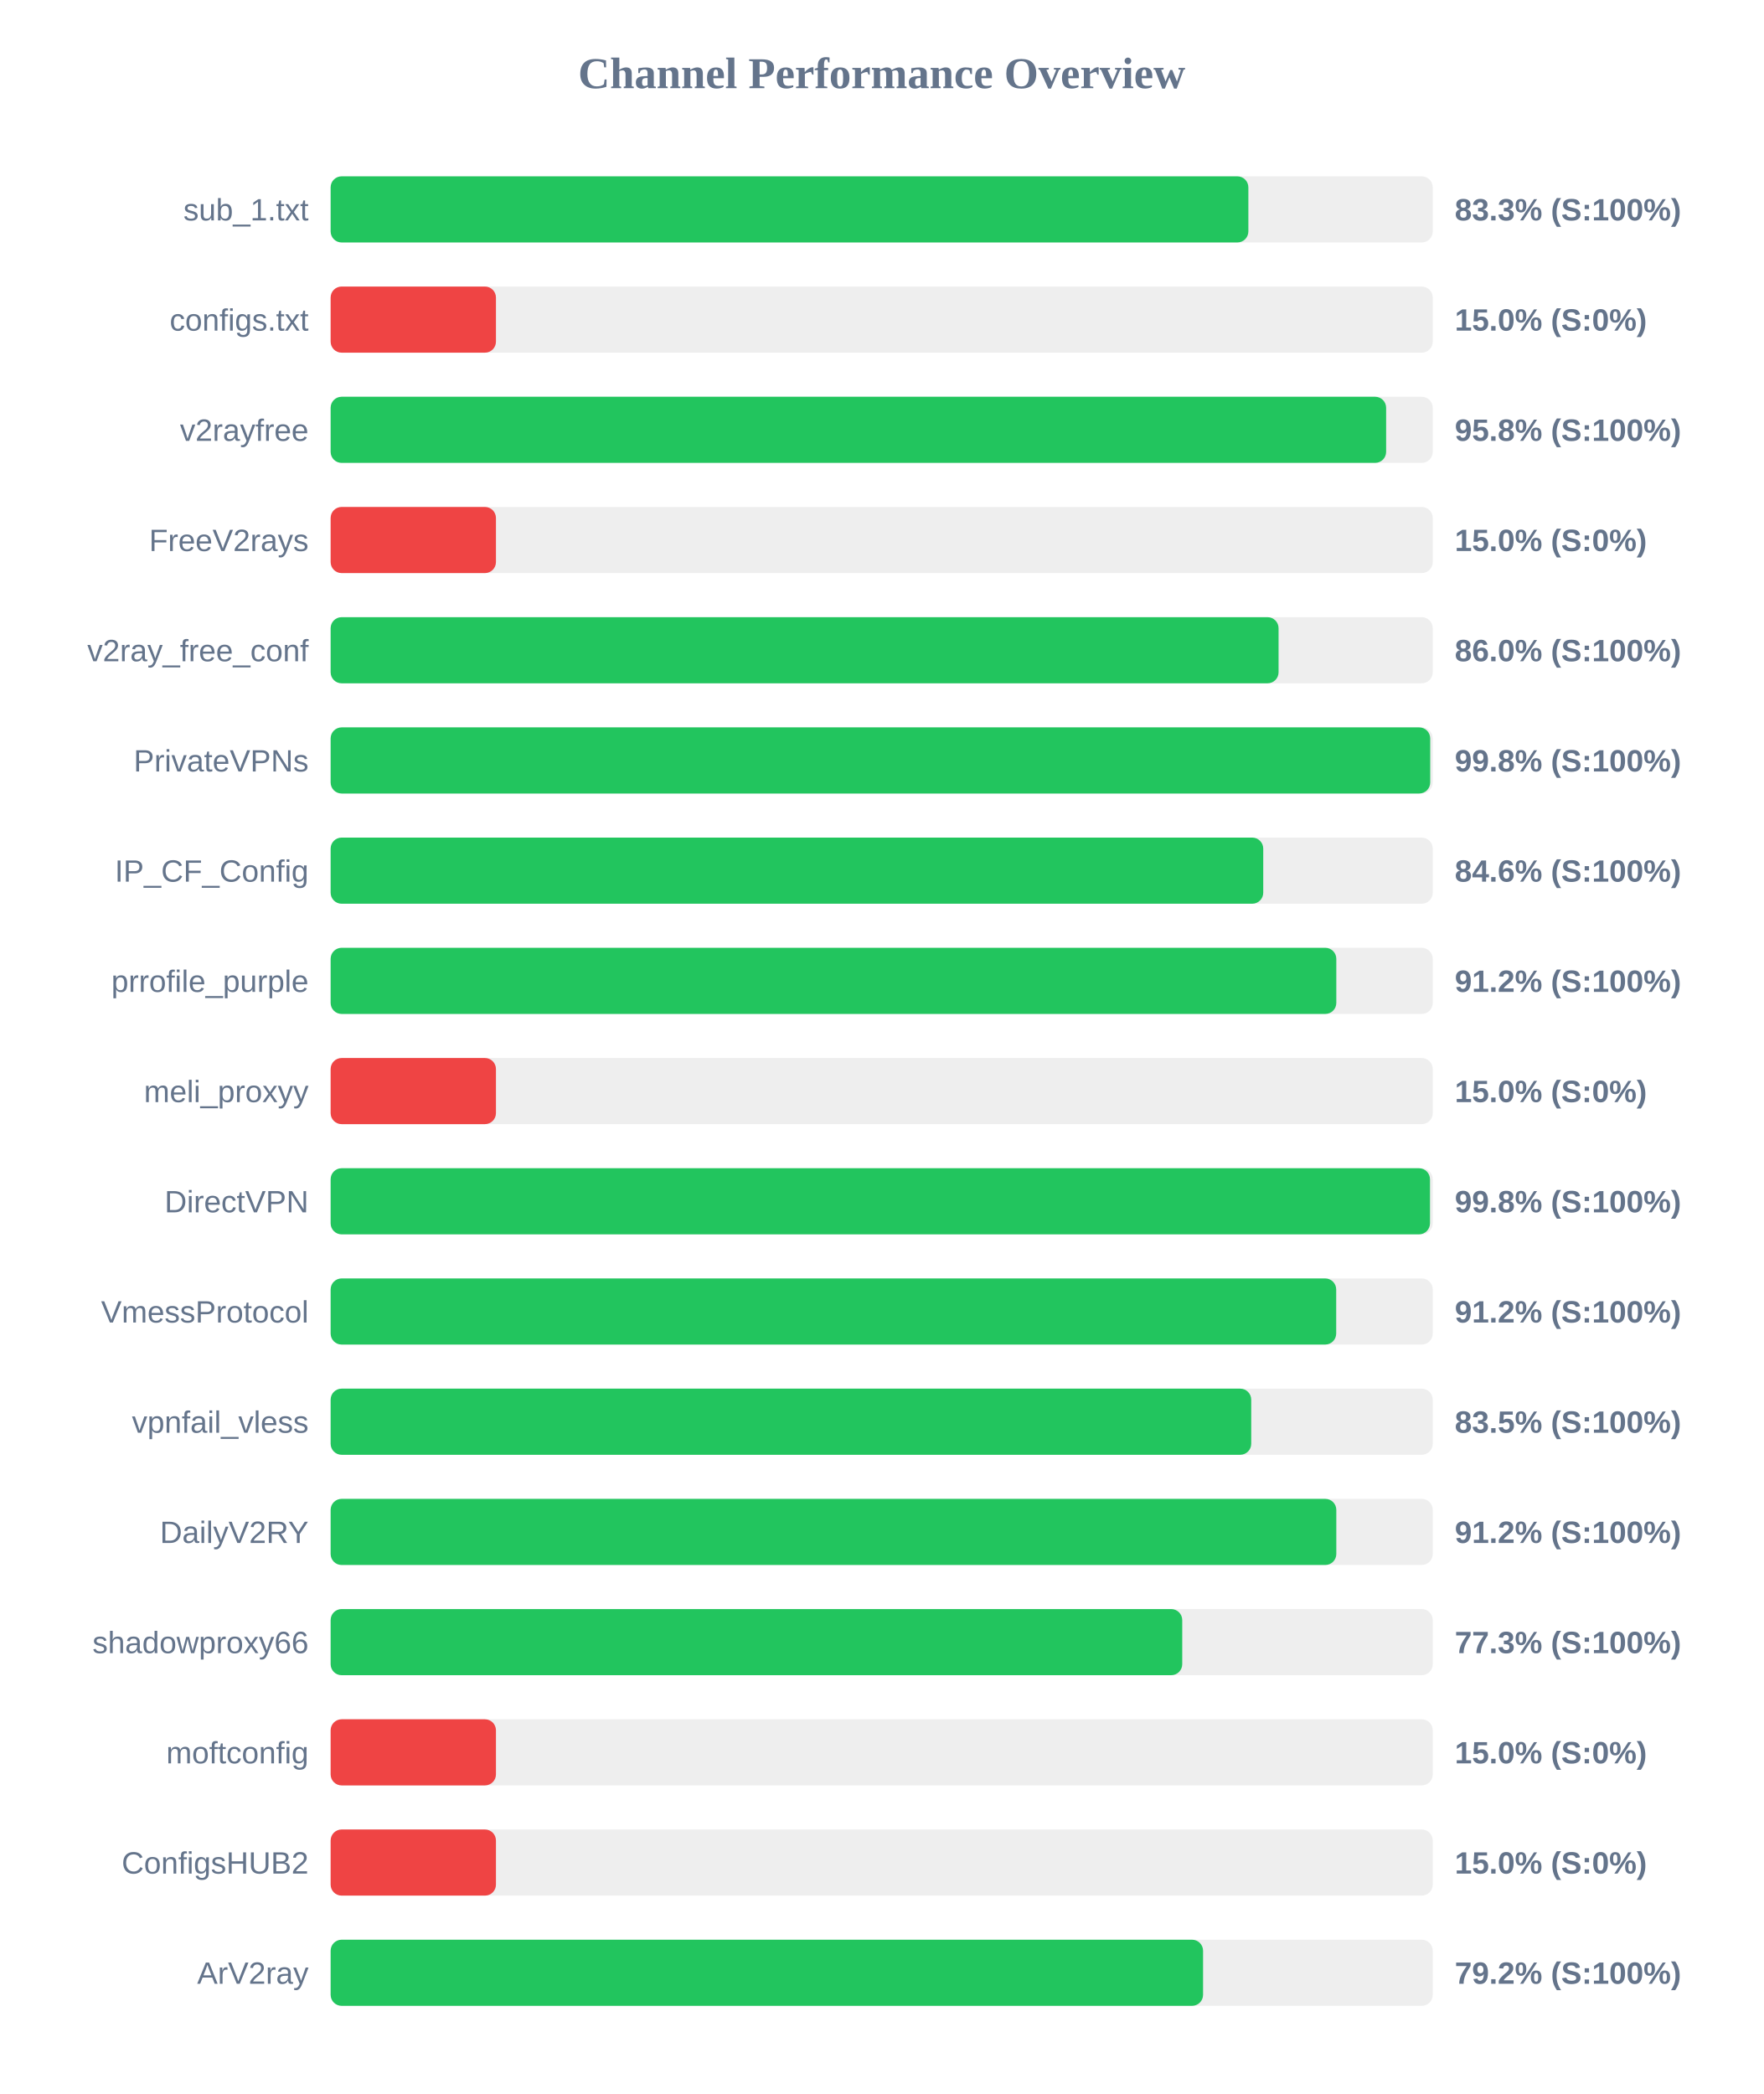
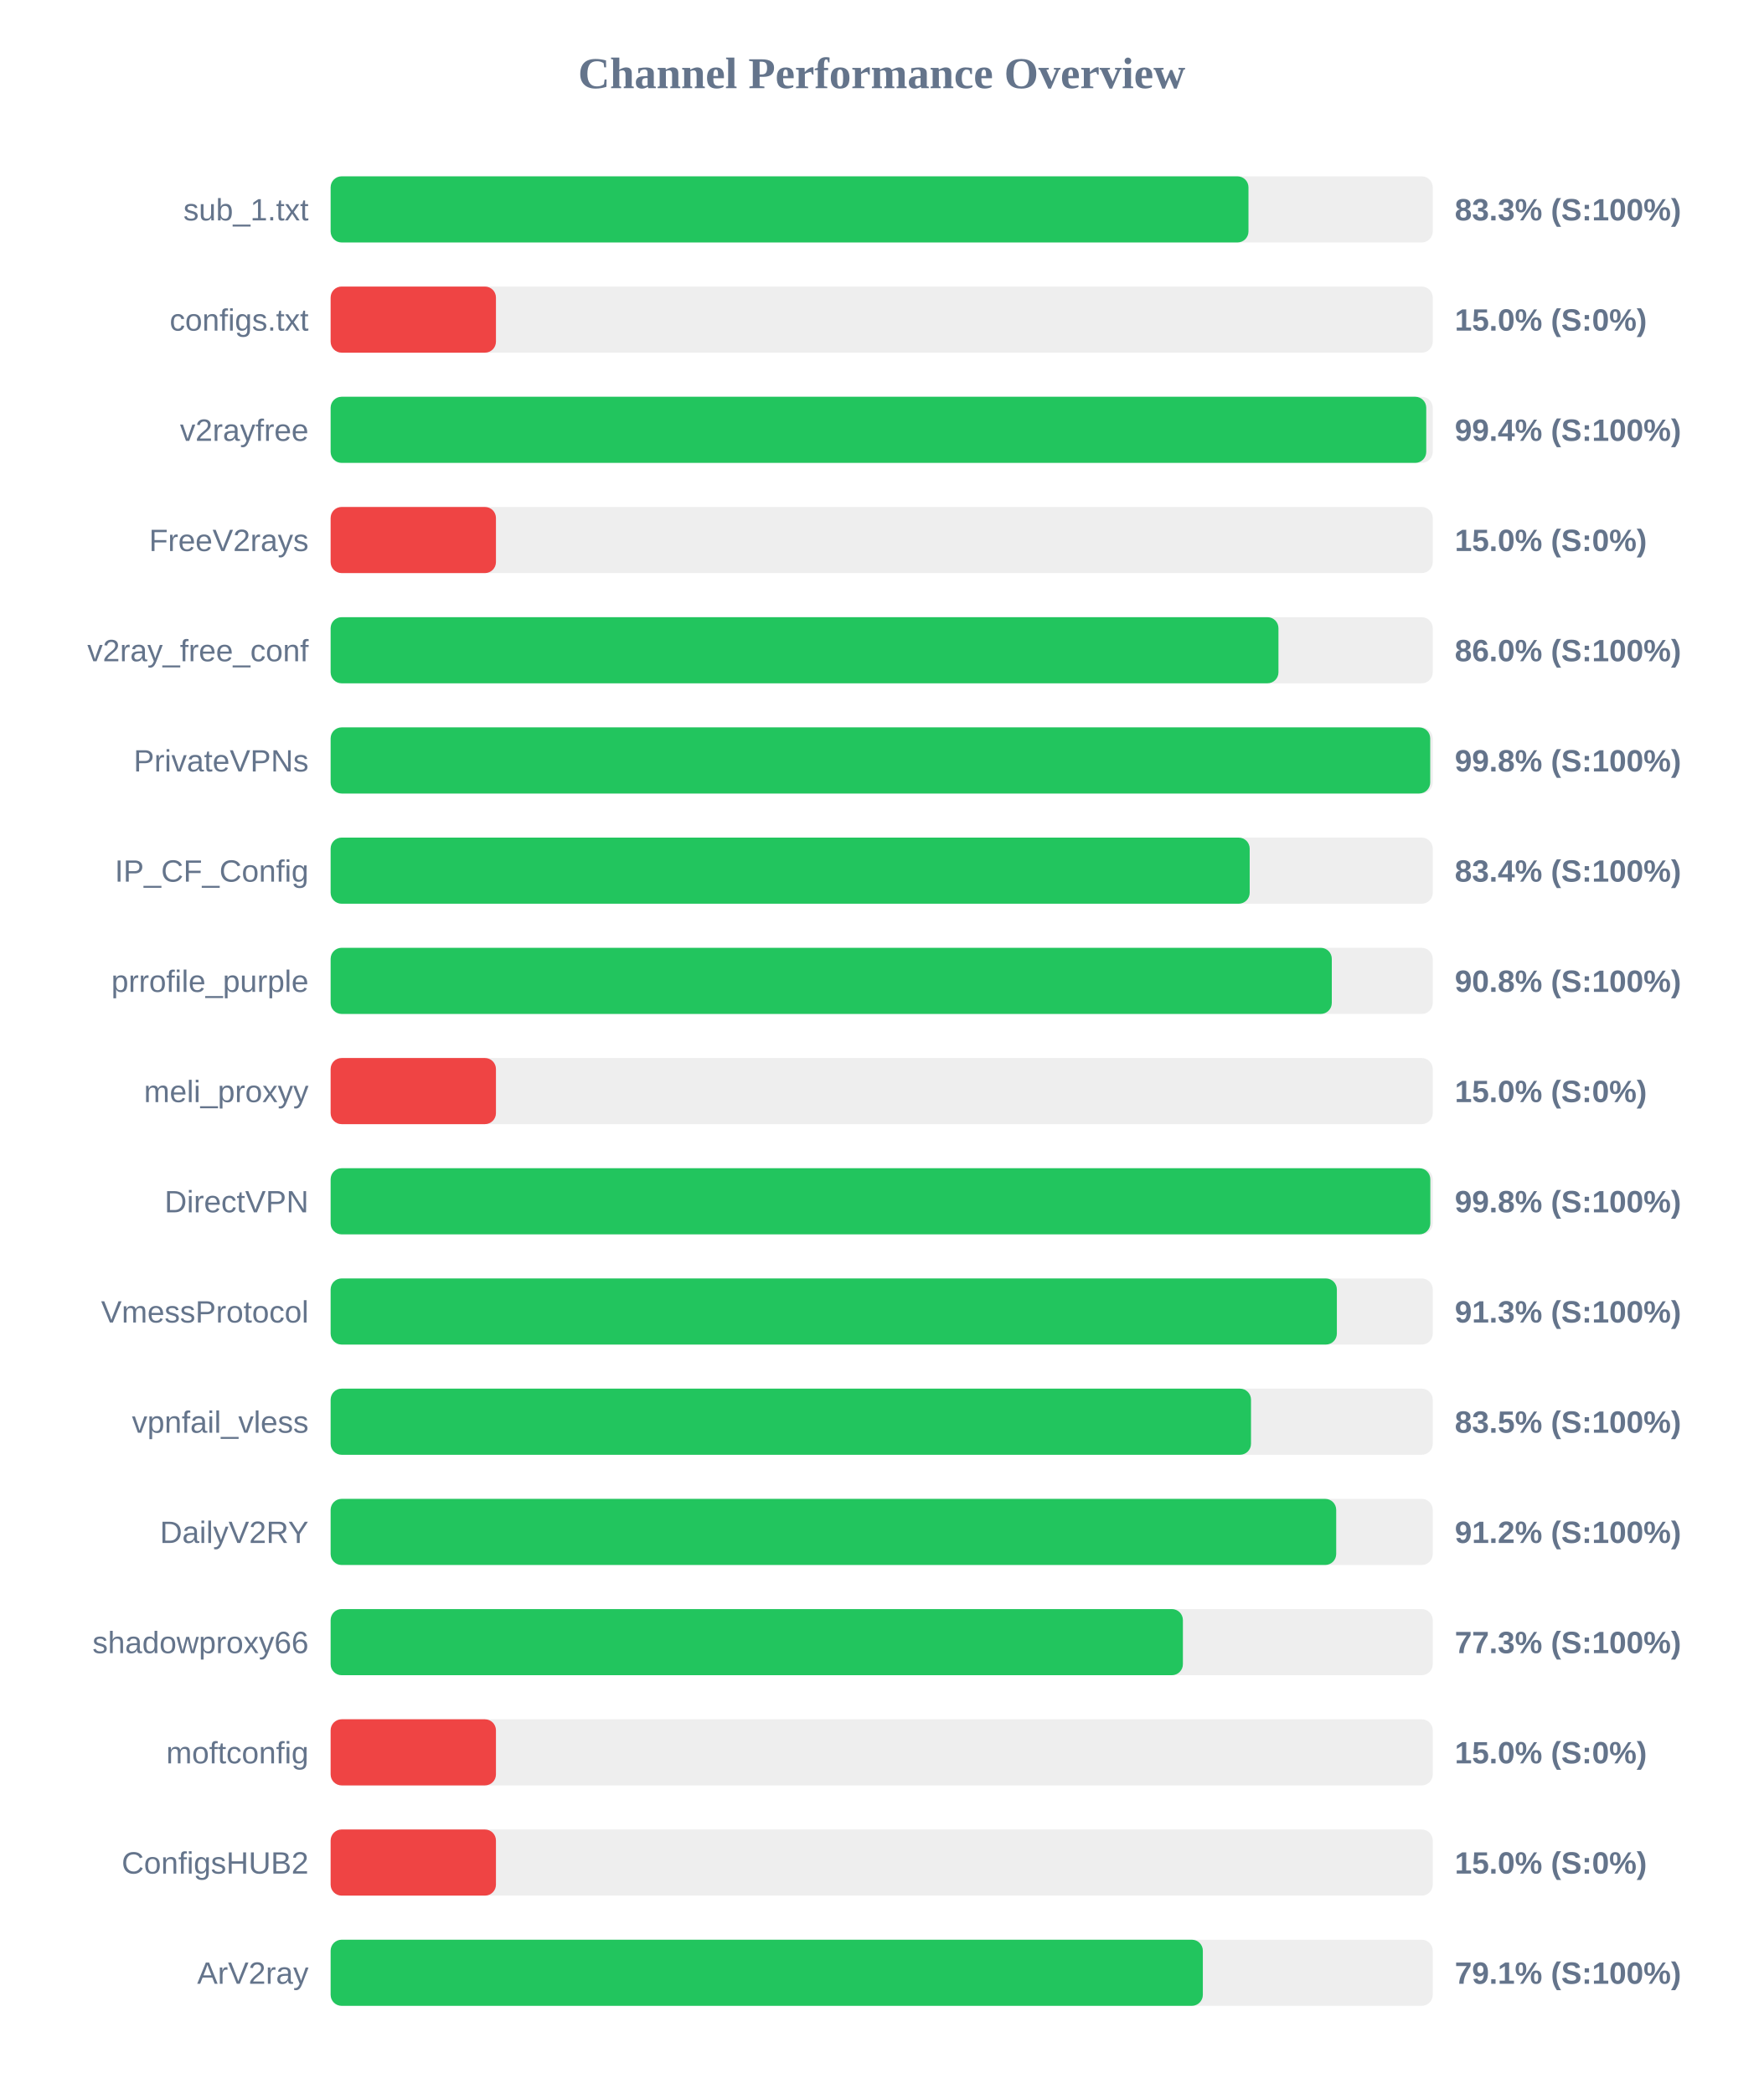
<svg xmlns="http://www.w3.org/2000/svg" width="800" height="950" version="1.1">
  <style>
        .row { font: 14px Arial; fill: #64748b; }
        .score { font: bold 14px Arial; fill: #64748b; }
    </style>
  <text x="400" y="40" text-anchor="middle" font-size="20px" font-weight="bold" fill="#64748b">Channel Performance Overview</text>
  <rect x="150" y="80" width="500" height="30" fill="#eee" rx="5" />
-   <rect x="150" y="80" width="416.35" height="30" fill="#22c55e" rx="5" />
+   <rect x="150" y="80" width="416.4" height="30" fill="#22c55e" rx="5" />
  <text x="140" y="100" text-anchor="end" class="row">sub_1.txt</text>
  <text x="660" y="100" text-anchor="start" class="score">83.3% (S:100%)</text>
  <rect x="150" y="130" width="500" height="30" fill="#eee" rx="5" />
  <rect x="150" y="130" width="75.0" height="30" fill="#ef4444" rx="5" />
  <text x="140" y="150" text-anchor="end" class="row">configs.txt</text>
  <text x="660" y="150" text-anchor="start" class="score">15.0% (S:0%)</text>
  <rect x="150" y="180" width="500" height="30" fill="#eee" rx="5" />
-   <rect x="150" y="180" width="478.85" height="30" fill="#22c55e" rx="5" />
+   <rect x="150" y="180" width="497.05" height="30" fill="#22c55e" rx="5" />
  <text x="140" y="200" text-anchor="end" class="row">v2rayfree</text>
-   <text x="660" y="200" text-anchor="start" class="score">95.8% (S:100%)</text>
+   <text x="660" y="200" text-anchor="start" class="score">99.4% (S:100%)</text>
  <rect x="150" y="230" width="500" height="30" fill="#eee" rx="5" />
  <rect x="150" y="230" width="75.0" height="30" fill="#ef4444" rx="5" />
  <text x="140" y="250" text-anchor="end" class="row">FreeV2rays</text>
  <text x="660" y="250" text-anchor="start" class="score">15.0% (S:0%)</text>
  <rect x="150" y="280" width="500" height="30" fill="#eee" rx="5" />
-   <rect x="150" y="280" width="430.05" height="30" fill="#22c55e" rx="5" />
+   <rect x="150" y="280" width="430.0" height="30" fill="#22c55e" rx="5" />
  <text x="140" y="300" text-anchor="end" class="row">v2ray_free_conf</text>
  <text x="660" y="300" text-anchor="start" class="score">86.0% (S:100%)</text>
  <rect x="150" y="330" width="500" height="30" fill="#eee" rx="5" />
  <rect x="150" y="330" width="498.85" height="30" fill="#22c55e" rx="5" />
  <text x="140" y="350" text-anchor="end" class="row">PrivateVPNs</text>
  <text x="660" y="350" text-anchor="start" class="score">99.8% (S:100%)</text>
  <rect x="150" y="380" width="500" height="30" fill="#eee" rx="5" />
-   <rect x="150" y="380" width="423.1" height="30" fill="#22c55e" rx="5" />
+   <rect x="150" y="380" width="416.95" height="30" fill="#22c55e" rx="5" />
  <text x="140" y="400" text-anchor="end" class="row">IP_CF_Config</text>
-   <text x="660" y="400" text-anchor="start" class="score">84.6% (S:100%)</text>
+   <text x="660" y="400" text-anchor="start" class="score">83.4% (S:100%)</text>
  <rect x="150" y="430" width="500" height="30" fill="#eee" rx="5" />
-   <rect x="150" y="430" width="456.25" height="30" fill="#22c55e" rx="5" />
+   <rect x="150" y="430" width="454.2" height="30" fill="#22c55e" rx="5" />
  <text x="140" y="450" text-anchor="end" class="row">prrofile_purple</text>
-   <text x="660" y="450" text-anchor="start" class="score">91.2% (S:100%)</text>
+   <text x="660" y="450" text-anchor="start" class="score">90.8% (S:100%)</text>
  <rect x="150" y="480" width="500" height="30" fill="#eee" rx="5" />
  <rect x="150" y="480" width="75.0" height="30" fill="#ef4444" rx="5" />
  <text x="140" y="500" text-anchor="end" class="row">meli_proxyy</text>
  <text x="660" y="500" text-anchor="start" class="score">15.0% (S:0%)</text>
  <rect x="150" y="530" width="500" height="30" fill="#eee" rx="5" />
-   <rect x="150" y="530" width="498.75" height="30" fill="#22c55e" rx="5" />
+   <rect x="150" y="530" width="498.9" height="30" fill="#22c55e" rx="5" />
  <text x="140" y="550" text-anchor="end" class="row">DirectVPN</text>
  <text x="660" y="550" text-anchor="start" class="score">99.8% (S:100%)</text>
  <rect x="150" y="580" width="500" height="30" fill="#eee" rx="5" />
-   <rect x="150" y="580" width="456.2" height="30" fill="#22c55e" rx="5" />
+   <rect x="150" y="580" width="456.5" height="30" fill="#22c55e" rx="5" />
  <text x="140" y="600" text-anchor="end" class="row">VmessProtocol</text>
-   <text x="660" y="600" text-anchor="start" class="score">91.2% (S:100%)</text>
+   <text x="660" y="600" text-anchor="start" class="score">91.3% (S:100%)</text>
  <rect x="150" y="630" width="500" height="30" fill="#eee" rx="5" />
-   <rect x="150" y="630" width="417.65" height="30" fill="#22c55e" rx="5" />
+   <rect x="150" y="630" width="417.55" height="30" fill="#22c55e" rx="5" />
  <text x="140" y="650" text-anchor="end" class="row">vpnfail_vless</text>
  <text x="660" y="650" text-anchor="start" class="score">83.5% (S:100%)</text>
  <rect x="150" y="680" width="500" height="30" fill="#eee" rx="5" />
-   <rect x="150" y="680" width="456.25" height="30" fill="#22c55e" rx="5" />
+   <rect x="150" y="680" width="456.2" height="30" fill="#22c55e" rx="5" />
  <text x="140" y="700" text-anchor="end" class="row">DailyV2RY</text>
  <text x="660" y="700" text-anchor="start" class="score">91.2% (S:100%)</text>
  <rect x="150" y="730" width="500" height="30" fill="#eee" rx="5" />
-   <rect x="150" y="730" width="386.35" height="30" fill="#22c55e" rx="5" />
+   <rect x="150" y="730" width="386.65" height="30" fill="#22c55e" rx="5" />
  <text x="140" y="750" text-anchor="end" class="row">shadowproxy66</text>
  <text x="660" y="750" text-anchor="start" class="score">77.3% (S:100%)</text>
  <rect x="150" y="780" width="500" height="30" fill="#eee" rx="5" />
  <rect x="150" y="780" width="75.0" height="30" fill="#ef4444" rx="5" />
  <text x="140" y="800" text-anchor="end" class="row">moftconfig</text>
  <text x="660" y="800" text-anchor="start" class="score">15.0% (S:0%)</text>
  <rect x="150" y="830" width="500" height="30" fill="#eee" rx="5" />
  <rect x="150" y="830" width="75.0" height="30" fill="#ef4444" rx="5" />
  <text x="140" y="850" text-anchor="end" class="row">ConfigsHUB2</text>
  <text x="660" y="850" text-anchor="start" class="score">15.0% (S:0%)</text>
  <rect x="150" y="880" width="500" height="30" fill="#eee" rx="5" />
-   <rect x="150" y="880" width="395.8" height="30" fill="#22c55e" rx="5" />
+   <rect x="150" y="880" width="395.7" height="30" fill="#22c55e" rx="5" />
  <text x="140" y="900" text-anchor="end" class="row">ArV2ray</text>
-   <text x="660" y="900" text-anchor="start" class="score">79.2% (S:100%)</text>
+   <text x="660" y="900" text-anchor="start" class="score">79.1% (S:100%)</text>
</svg>
